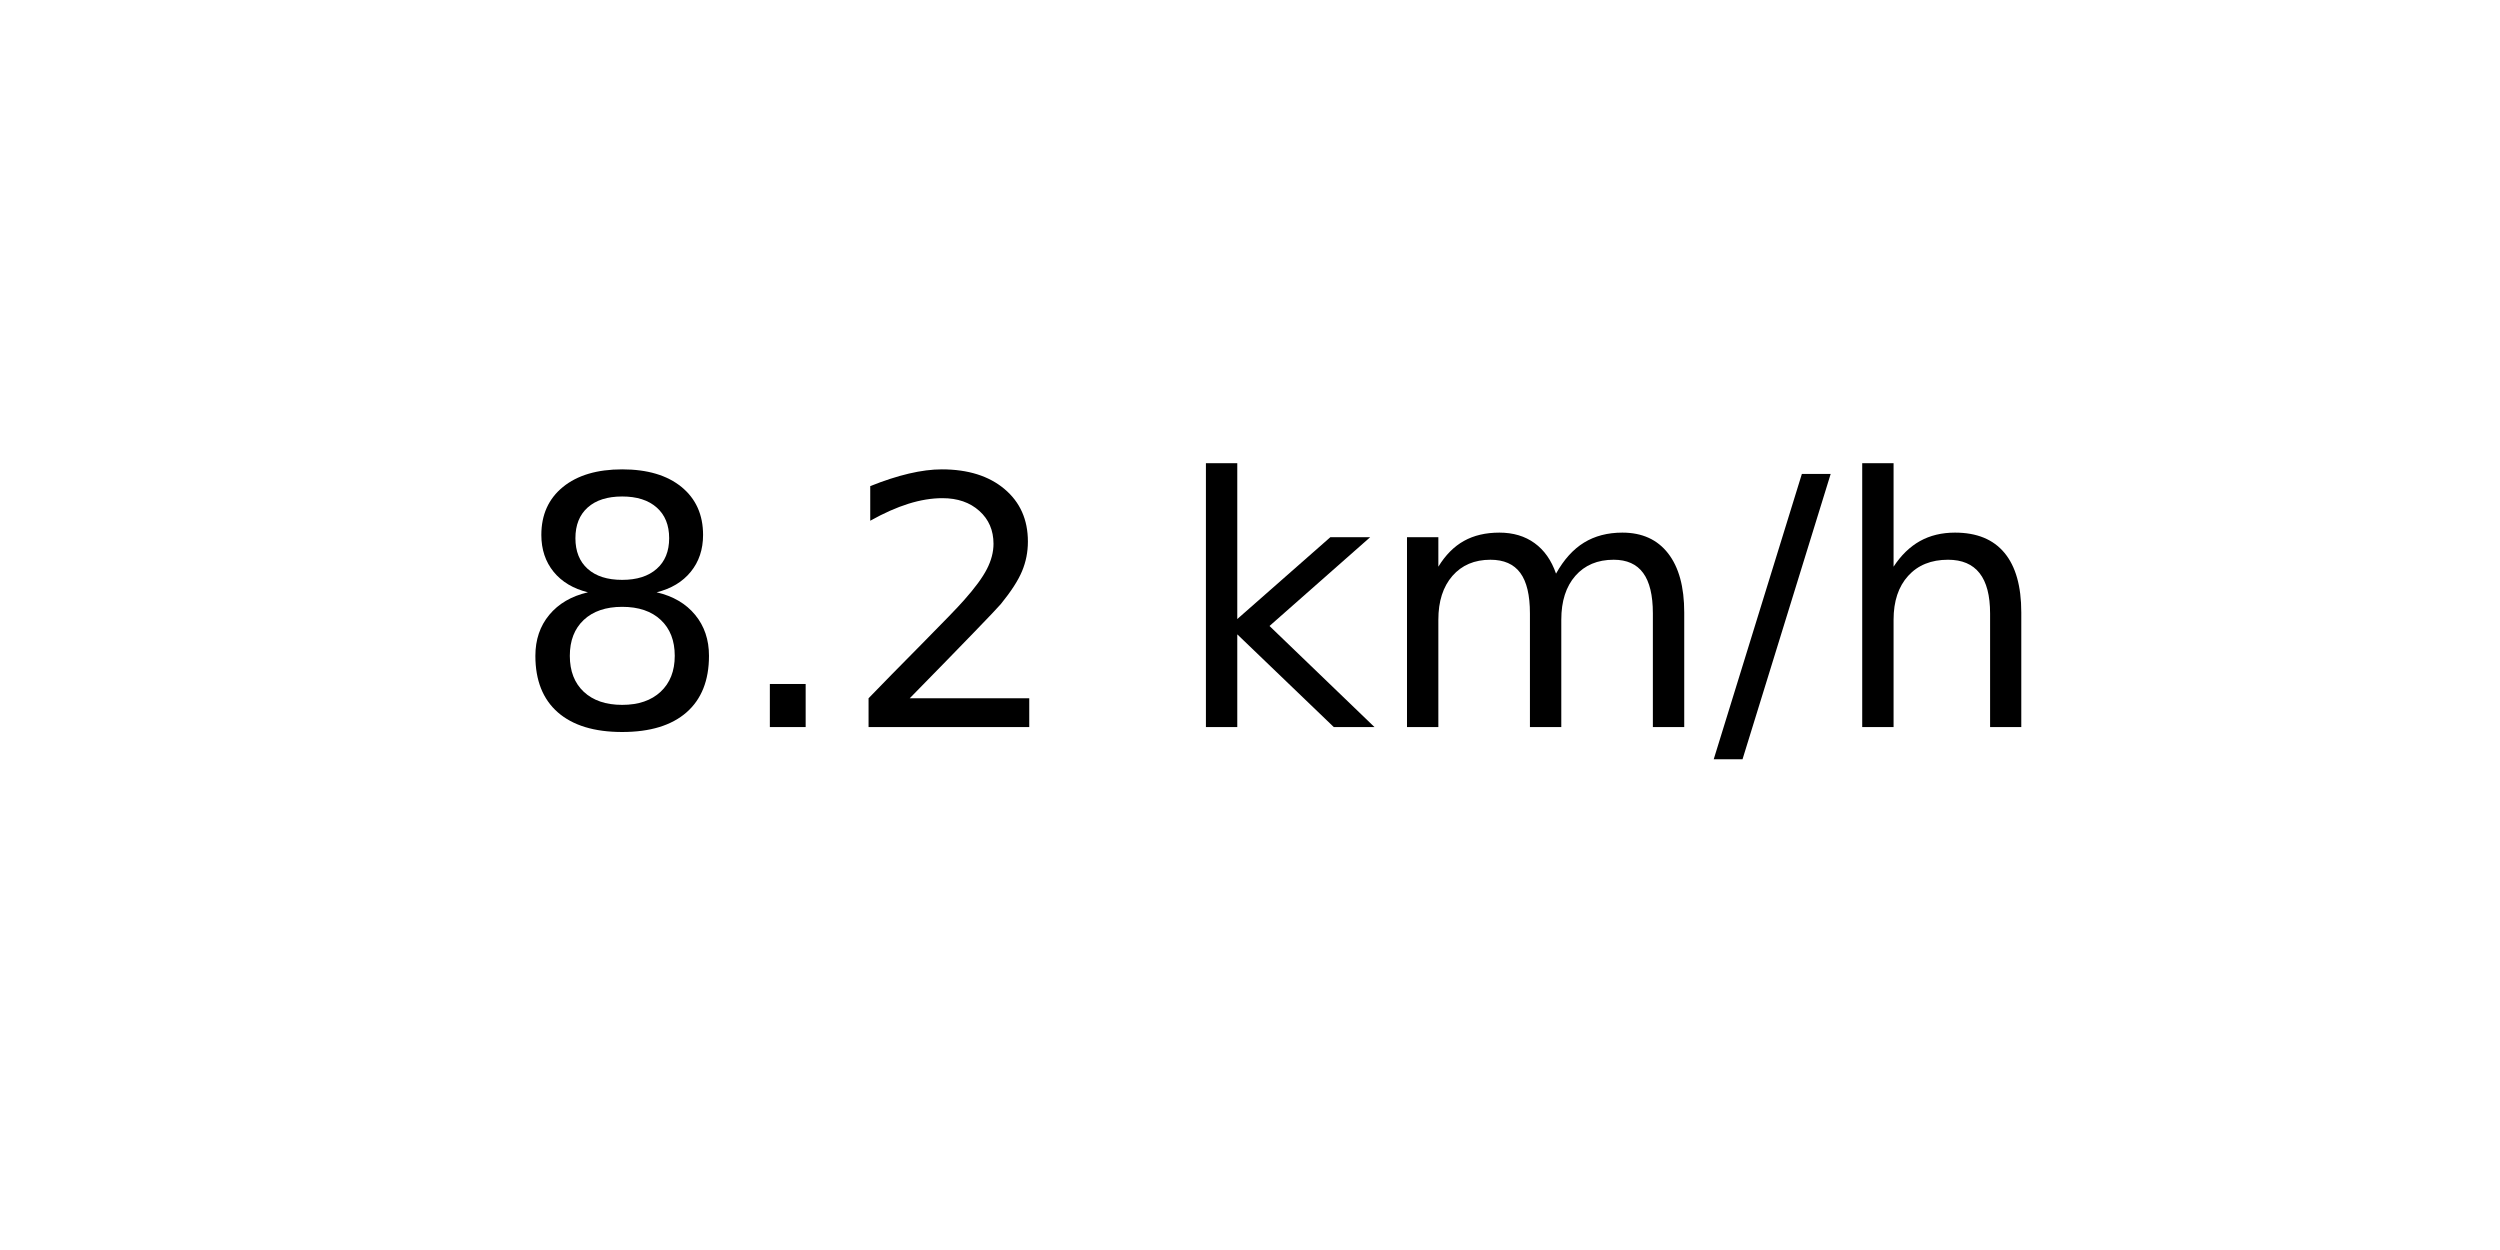
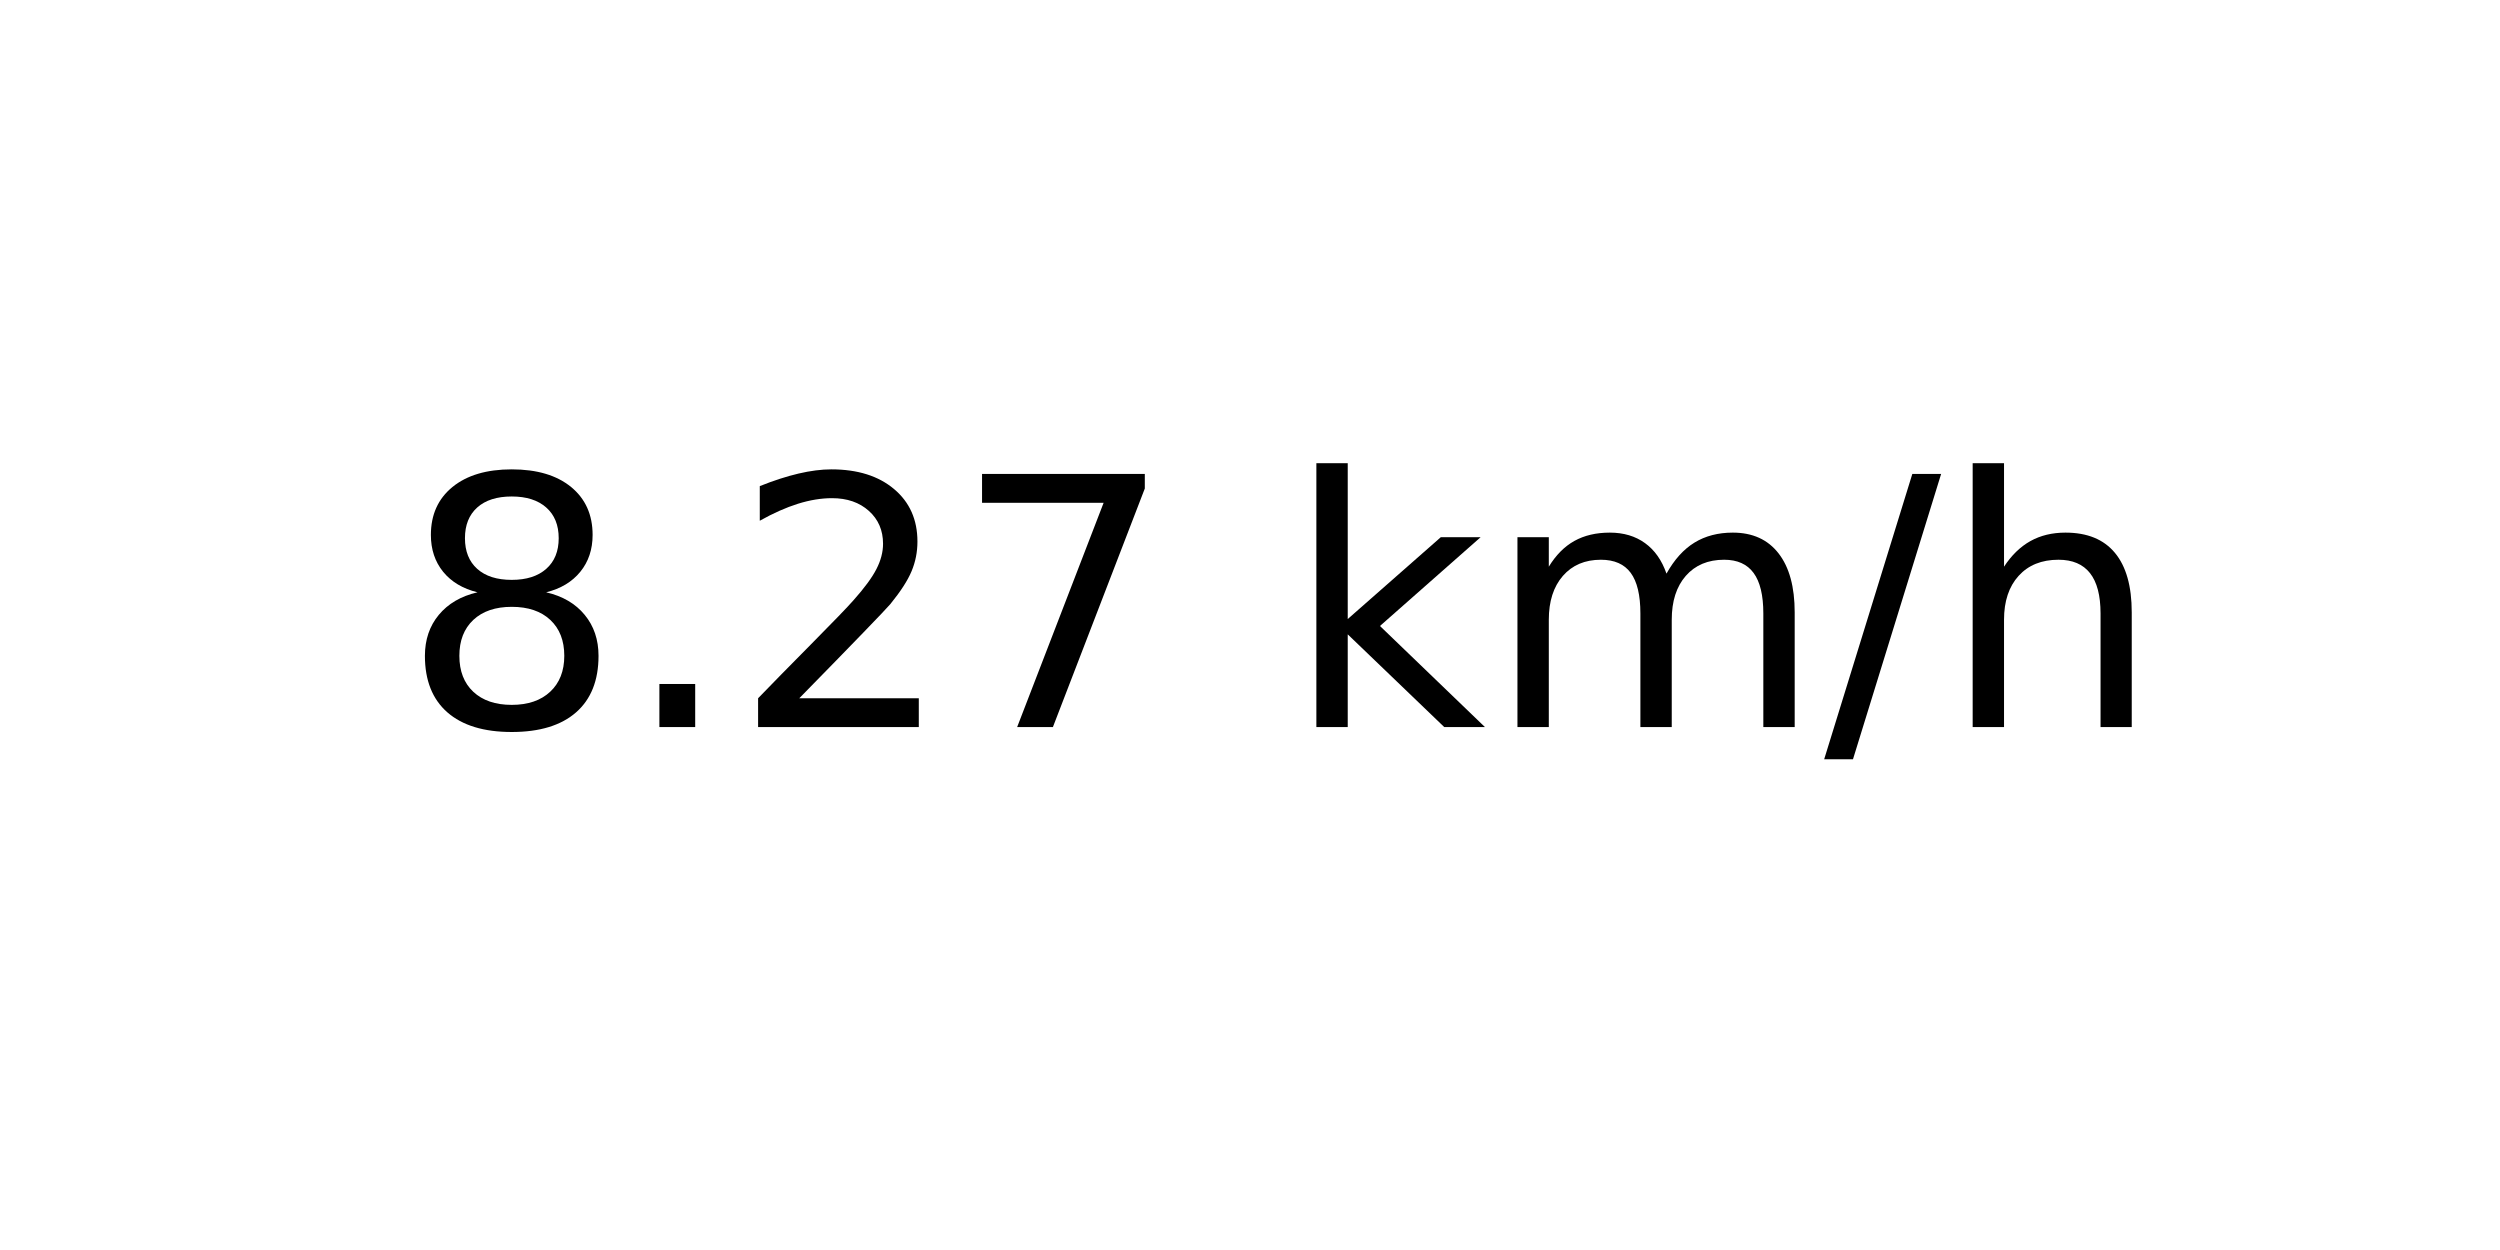
<svg xmlns="http://www.w3.org/2000/svg" xmlns:xlink="http://www.w3.org/1999/xlink" width="72pt" height="36pt" viewBox="0 0 72 36" version="1.1">
  <defs>
    <style type="text/css">*{stroke-linejoin: round; stroke-linecap: butt}</style>
  </defs>
  <g id="figure_1">
    <g id="axes_1">
      <g id="text_1">
-         <g transform="translate(14.74062 20.93937) scale(0.1 -0.1)">
+         <g transform="translate(11.55937 20.93937) scale(0.1 -0.1)">
          <defs>
            <path id="DejaVuSans-38" d="M 2034 2216  Q 1584 2216 1326 1975  Q 1069 1734 1069 1313  Q 1069 891 1326 650  Q 1584 409 2034 409  Q 2484 409 2743 651  Q 3003 894 3003 1313  Q 3003 1734 2745 1975  Q 2488 2216 2034 2216  z M 1403 2484  Q 997 2584 770 2862  Q 544 3141 544 3541  Q 544 4100 942 4425  Q 1341 4750 2034 4750  Q 2731 4750 3128 4425  Q 3525 4100 3525 3541  Q 3525 3141 3298 2862  Q 3072 2584 2669 2484  Q 3125 2378 3379 2068  Q 3634 1759 3634 1313  Q 3634 634 3220 271  Q 2806 -91 2034 -91  Q 1263 -91 848 271  Q 434 634 434 1313  Q 434 1759 690 2068  Q 947 2378 1403 2484  z M 1172 3481  Q 1172 3119 1398 2916  Q 1625 2713 2034 2713  Q 2441 2713 2670 2916  Q 2900 3119 2900 3481  Q 2900 3844 2670 4047  Q 2441 4250 2034 4250  Q 1625 4250 1398 4047  Q 1172 3844 1172 3481  z " transform="scale(0.015625)" />
            <path id="DejaVuSans-2e" d="M 684 794  L 1344 794  L 1344 0  L 684 0  L 684 794  z " transform="scale(0.015625)" />
            <path id="DejaVuSans-32" d="M 1228 531  L 3431 531  L 3431 0  L 469 0  L 469 531  Q 828 903 1448 1529  Q 2069 2156 2228 2338  Q 2531 2678 2651 2914  Q 2772 3150 2772 3378  Q 2772 3750 2511 3984  Q 2250 4219 1831 4219  Q 1534 4219 1204 4116  Q 875 4013 500 3803  L 500 4441  Q 881 4594 1212 4672  Q 1544 4750 1819 4750  Q 2544 4750 2975 4387  Q 3406 4025 3406 3419  Q 3406 3131 3298 2873  Q 3191 2616 2906 2266  Q 2828 2175 2409 1742  Q 1991 1309 1228 531  z " transform="scale(0.015625)" />
+             <path id="DejaVuSans-37" d="M 525 4666  L 3525 4666  L 3525 4397  L 1831 0  L 1172 0  L 2766 4134  L 525 4134  L 525 4666  z " transform="scale(0.015625)" />
            <path id="DejaVuSans-20" transform="scale(0.015625)" />
            <path id="DejaVuSans-6b" d="M 581 4863  L 1159 4863  L 1159 1991  L 2875 3500  L 3609 3500  L 1753 1863  L 3688 0  L 2938 0  L 1159 1709  L 1159 0  L 581 0  L 581 4863  z " transform="scale(0.015625)" />
            <path id="DejaVuSans-6d" d="M 3328 2828  Q 3544 3216 3844 3400  Q 4144 3584 4550 3584  Q 5097 3584 5394 3201  Q 5691 2819 5691 2113  L 5691 0  L 5113 0  L 5113 2094  Q 5113 2597 4934 2840  Q 4756 3084 4391 3084  Q 3944 3084 3684 2787  Q 3425 2491 3425 1978  L 3425 0  L 2847 0  L 2847 2094  Q 2847 2600 2669 2842  Q 2491 3084 2119 3084  Q 1678 3084 1418 2786  Q 1159 2488 1159 1978  L 1159 0  L 581 0  L 581 3500  L 1159 3500  L 1159 2956  Q 1356 3278 1631 3431  Q 1906 3584 2284 3584  Q 2666 3584 2933 3390  Q 3200 3197 3328 2828  z " transform="scale(0.015625)" />
            <path id="DejaVuSans-2f" d="M 1625 4666  L 2156 4666  L 531 -594  L 0 -594  L 1625 4666  z " transform="scale(0.015625)" />
            <path id="DejaVuSans-68" d="M 3513 2113  L 3513 0  L 2938 0  L 2938 2094  Q 2938 2591 2744 2837  Q 2550 3084 2163 3084  Q 1697 3084 1428 2787  Q 1159 2491 1159 1978  L 1159 0  L 581 0  L 581 4863  L 1159 4863  L 1159 2956  Q 1366 3272 1645 3428  Q 1925 3584 2291 3584  Q 2894 3584 3203 3211  Q 3513 2838 3513 2113  z " transform="scale(0.015625)" />
          </defs>
          <use xlink:href="#DejaVuSans-38" />
          <use xlink:href="#DejaVuSans-2e" x="63.623" />
          <use xlink:href="#DejaVuSans-32" x="95.41" />
-           <use xlink:href="#DejaVuSans-20" x="159.033" />
-           <use xlink:href="#DejaVuSans-6b" x="190.82" />
-           <use xlink:href="#DejaVuSans-6d" x="248.73" />
-           <use xlink:href="#DejaVuSans-2f" x="346.143" />
-           <use xlink:href="#DejaVuSans-68" x="379.834" />
+           <use xlink:href="#DejaVuSans-37" x="159.033" />
+           <use xlink:href="#DejaVuSans-20" x="222.656" />
+           <use xlink:href="#DejaVuSans-6b" x="254.443" />
+           <use xlink:href="#DejaVuSans-6d" x="312.354" />
+           <use xlink:href="#DejaVuSans-2f" x="409.766" />
+           <use xlink:href="#DejaVuSans-68" x="443.457" />
        </g>
      </g>
    </g>
  </g>
</svg>
